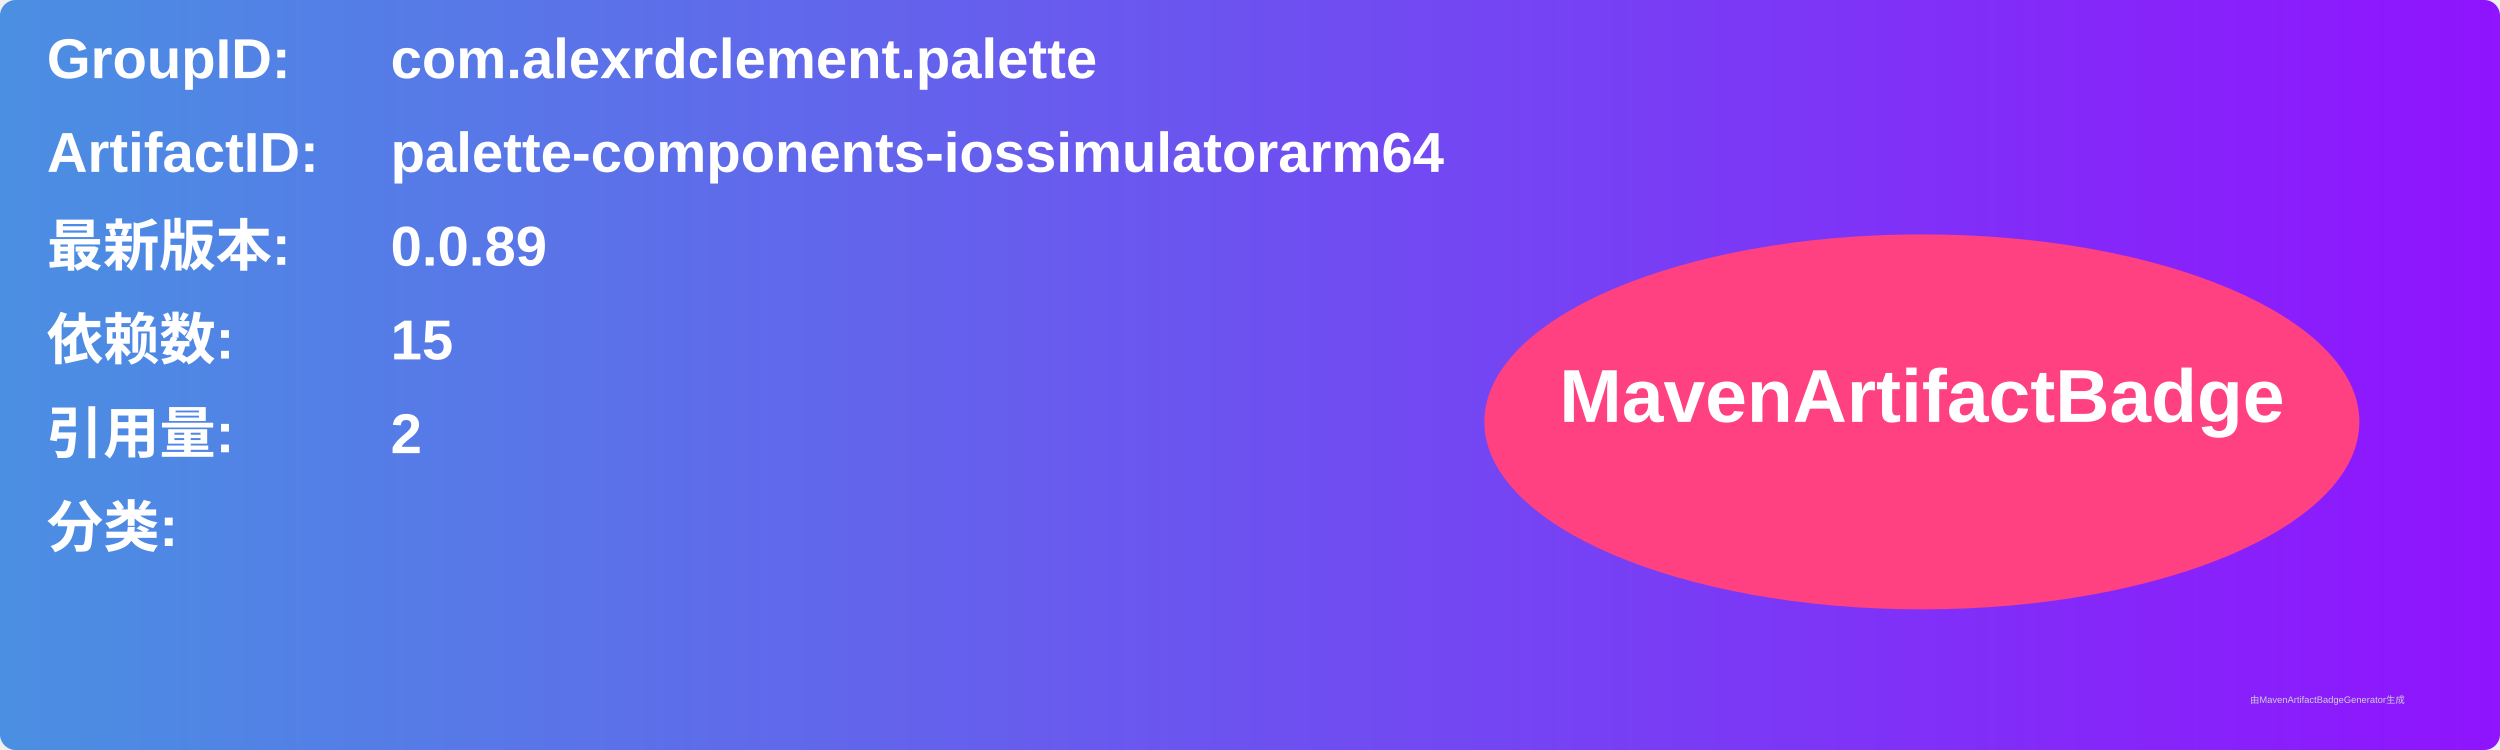
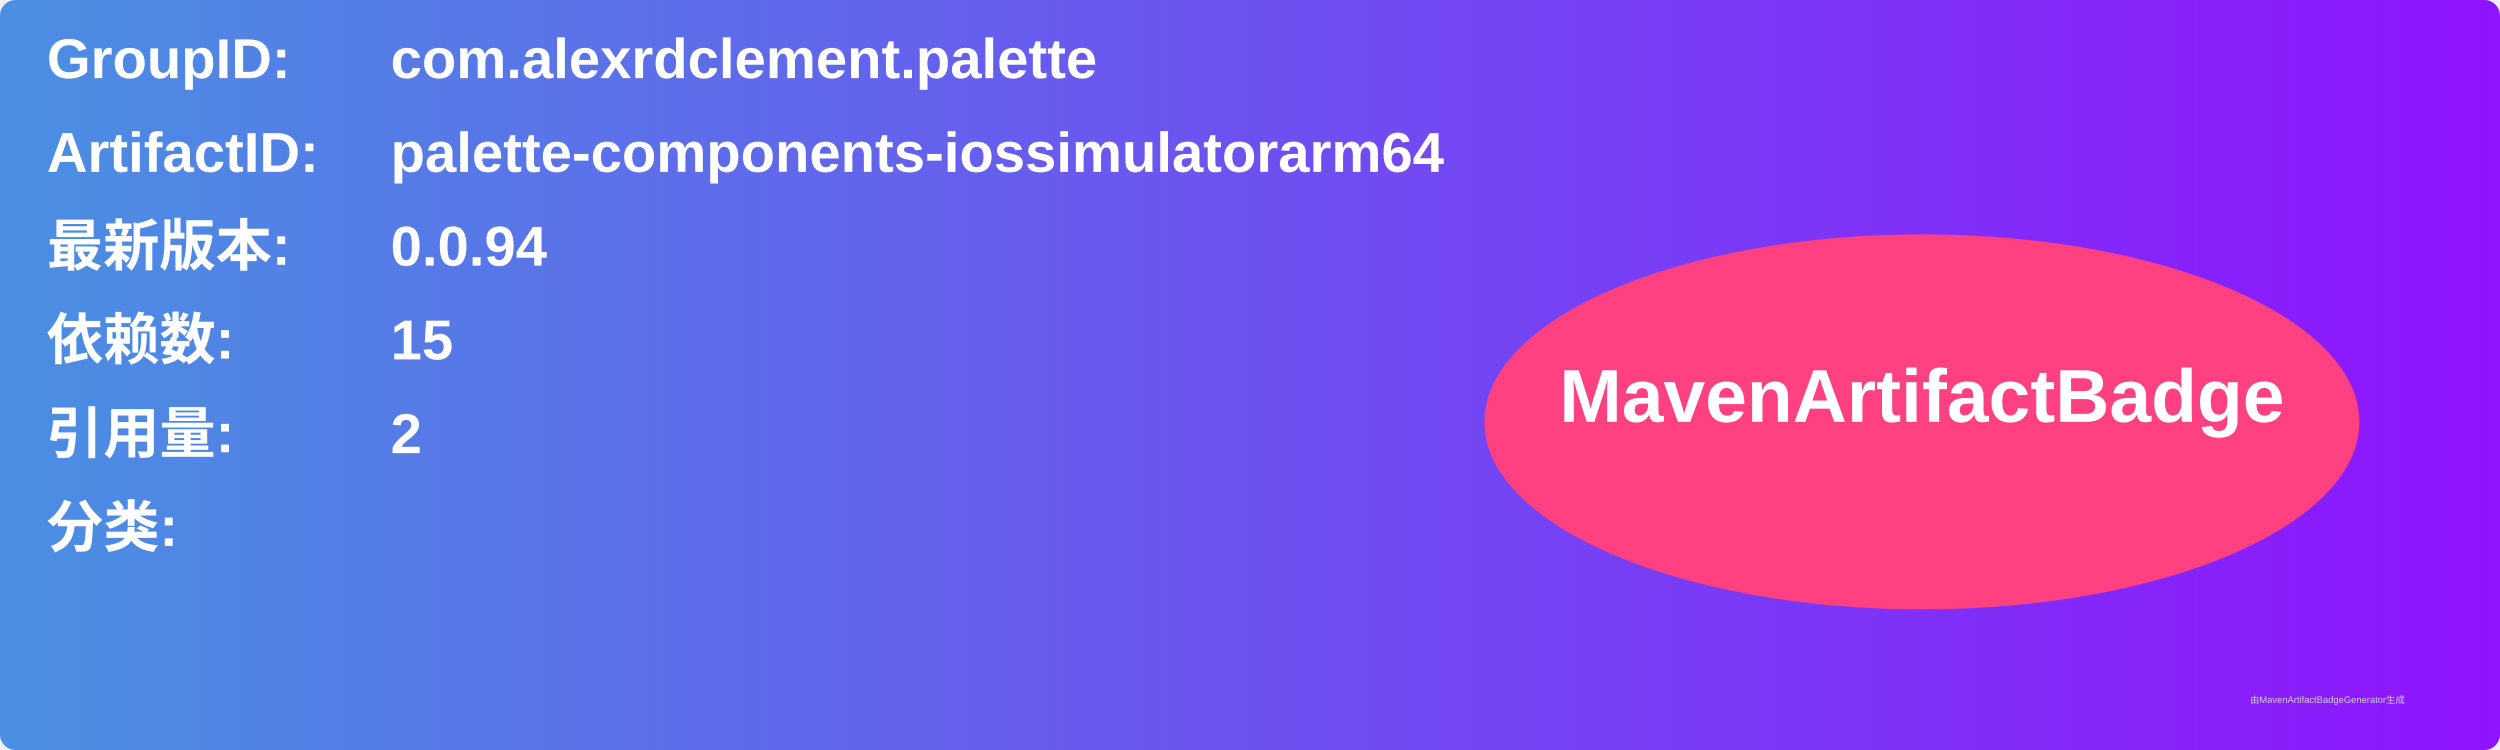
<svg xmlns="http://www.w3.org/2000/svg" width="800" height="240" viewBox="0 0 800 240">
  <linearGradient id="grad" x1="0%" y1="0%" x2="100%" y2="0%">
    <stop offset="0%" stop-color="#4a90e2" />
    <stop offset="100%" stop-color="#9013fe" />
  </linearGradient>
  <rect width="100%" height="100%" rx="5" ry="5" fill="url(#grad)" />
  <g transform="translate(15, 15)">
    <text x="0" y="10" font-family="Arial" font-size="18" fill="white" font-weight="bold" width="260">GroupID:</text>
    <text x="110" y="10" font-family="Arial" font-size="18" fill="white" font-weight="bold" width="460">com.alexrdclement.palette</text>
    <text x="0" y="40" font-family="Arial" font-size="18" fill="white" font-weight="bold" width="260">ArtifactID:</text>
    <text x="110" y="40" font-family="Arial" font-size="18" fill="white" font-weight="bold" width="460">palette-components-iossimulatorarm64</text>
    <text x="0" y="70" font-family="Arial" font-size="18" fill="white" font-weight="bold">最新版本:</text>
    <text x="110" y="70" font-family="Arial" font-size="18" fill="white" font-weight="bold">
-       <tspan font-weight="bold">0.0.89</tspan>
+       <tspan font-weight="bold">0.0.94</tspan>
    </text>
    <text x="0" y="100" font-family="Arial" font-size="18" fill="white" font-weight="bold">依赖数: </text>
    <text x="110" y="100" font-family="Arial" font-size="18" fill="white">
      <tspan font-weight="bold">15</tspan>
    </text>
    <text x="0" y="130" font-family="Arial" font-size="18" fill="white" font-weight="bold">引用量: </text>
    <text x="110" y="130" font-family="Arial" font-size="18" fill="white">
      <tspan font-weight="bold">2</tspan>
    </text>
    <text x="0" y="160" font-family="Arial" font-size="18" fill="white" font-weight="bold">分类:</text>
    <text x="10" y="190" font-family="Arial" font-size="10" fill="white">
      <tspan font-weight="bold" />
    </text>
    <ellipse cx="600" cy="120" rx="140" ry="60" fill="#ff4081" />
    <text x="600" y="120" text-anchor="middle" font-family="Arial" font-size="24" fill="white" font-weight="bold">MavenArtifactBadge</text>
  </g>
  <text x="720" y="225" font-family="Arial" font-size="3" fill="#d0d0d0">由MavenArtifactBadgeGenerator生成</text>
</svg>
